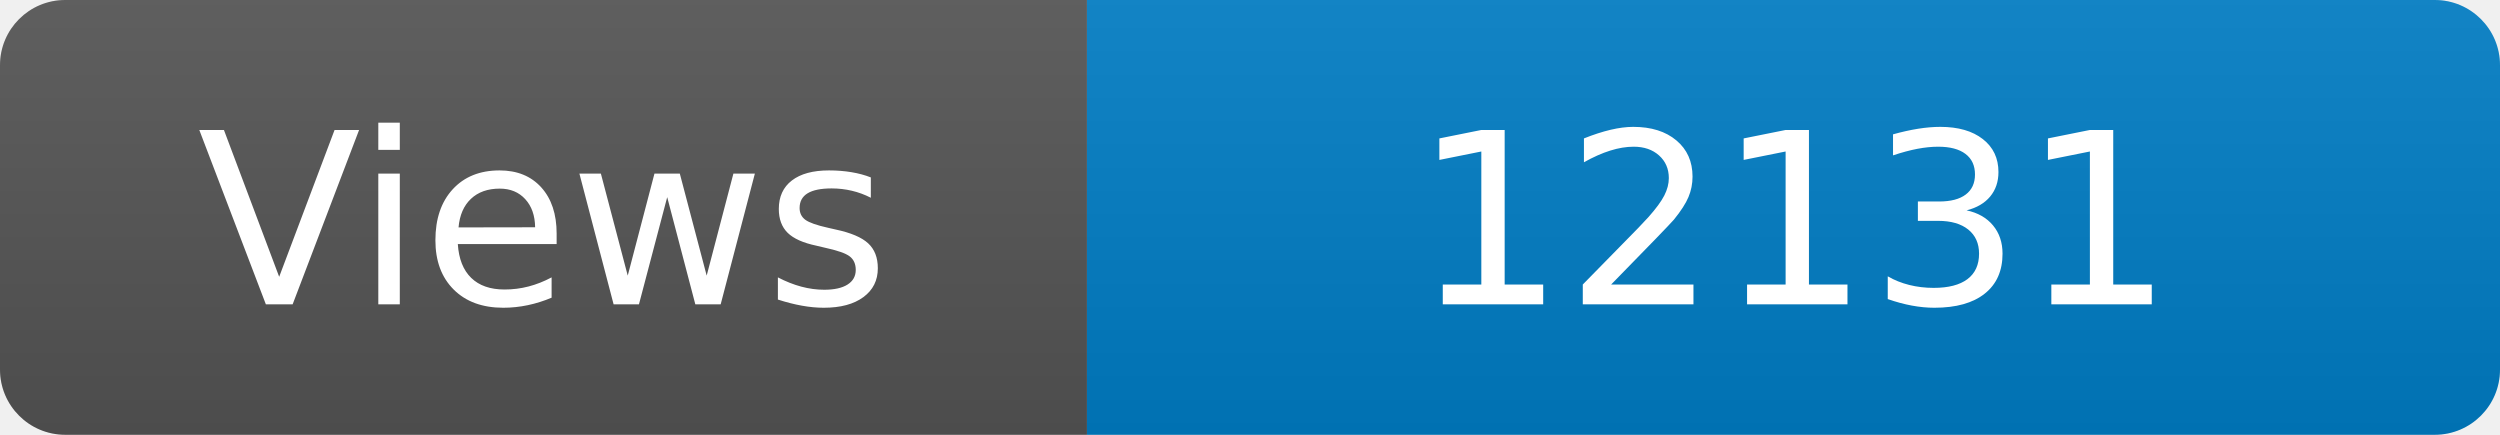
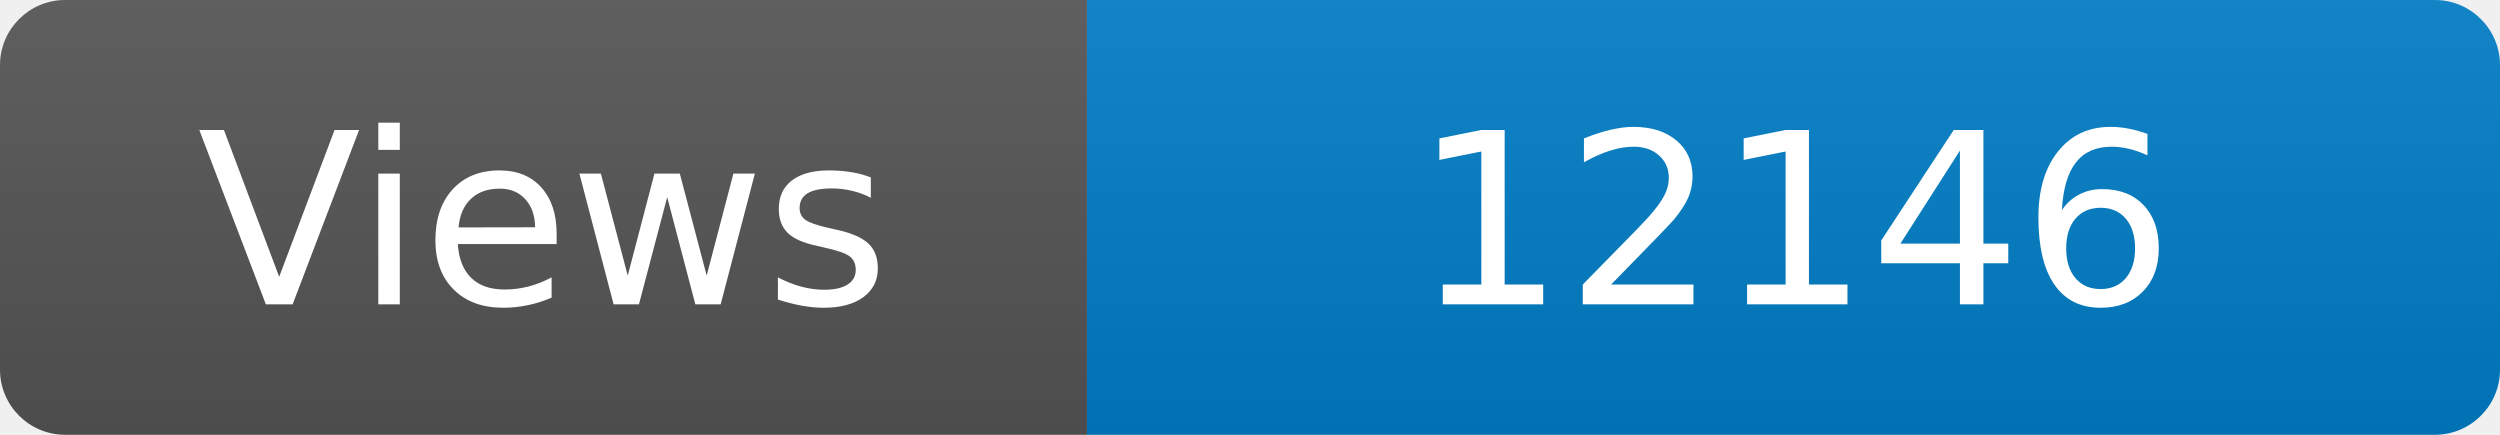
<svg xmlns="http://www.w3.org/2000/svg" width="115" height="20" role="img" aria-label="Maintained?: yes">
  <linearGradient id="s" x2="0" y2="100%">
    <stop offset="0" stop-color="#bbb" stop-opacity=".1" />
    <stop offset="1" stop-opacity=".1" />
  </linearGradient>
  <clipPath id="r">
    <rect width="115" height="20" rx="3" fill="#fff" />
  </clipPath>
  <g clip-path="url(#r)">
    <rect width="50" height="20" fill="#555" />
    <rect x="50" width="160" height="20" fill="#007ec6" />
    <rect width="115" height="20" fill="url(#s)" />
  </g>
  <g fill="#fff" text-anchor="middle" font-family="Verdana,Geneva,DejaVu Sans,sans-serif" font-size="110">
    <text x="250" y="140" transform="scale(.1)" fill="#fff">Views</text>
-     <text x="825" y="140" transform="scale(.1)" fill="#fff">12131</text>
+     <text x="825" y="140" transform="scale(.1)" fill="#fff">12146</text>
  </g>
</svg>
